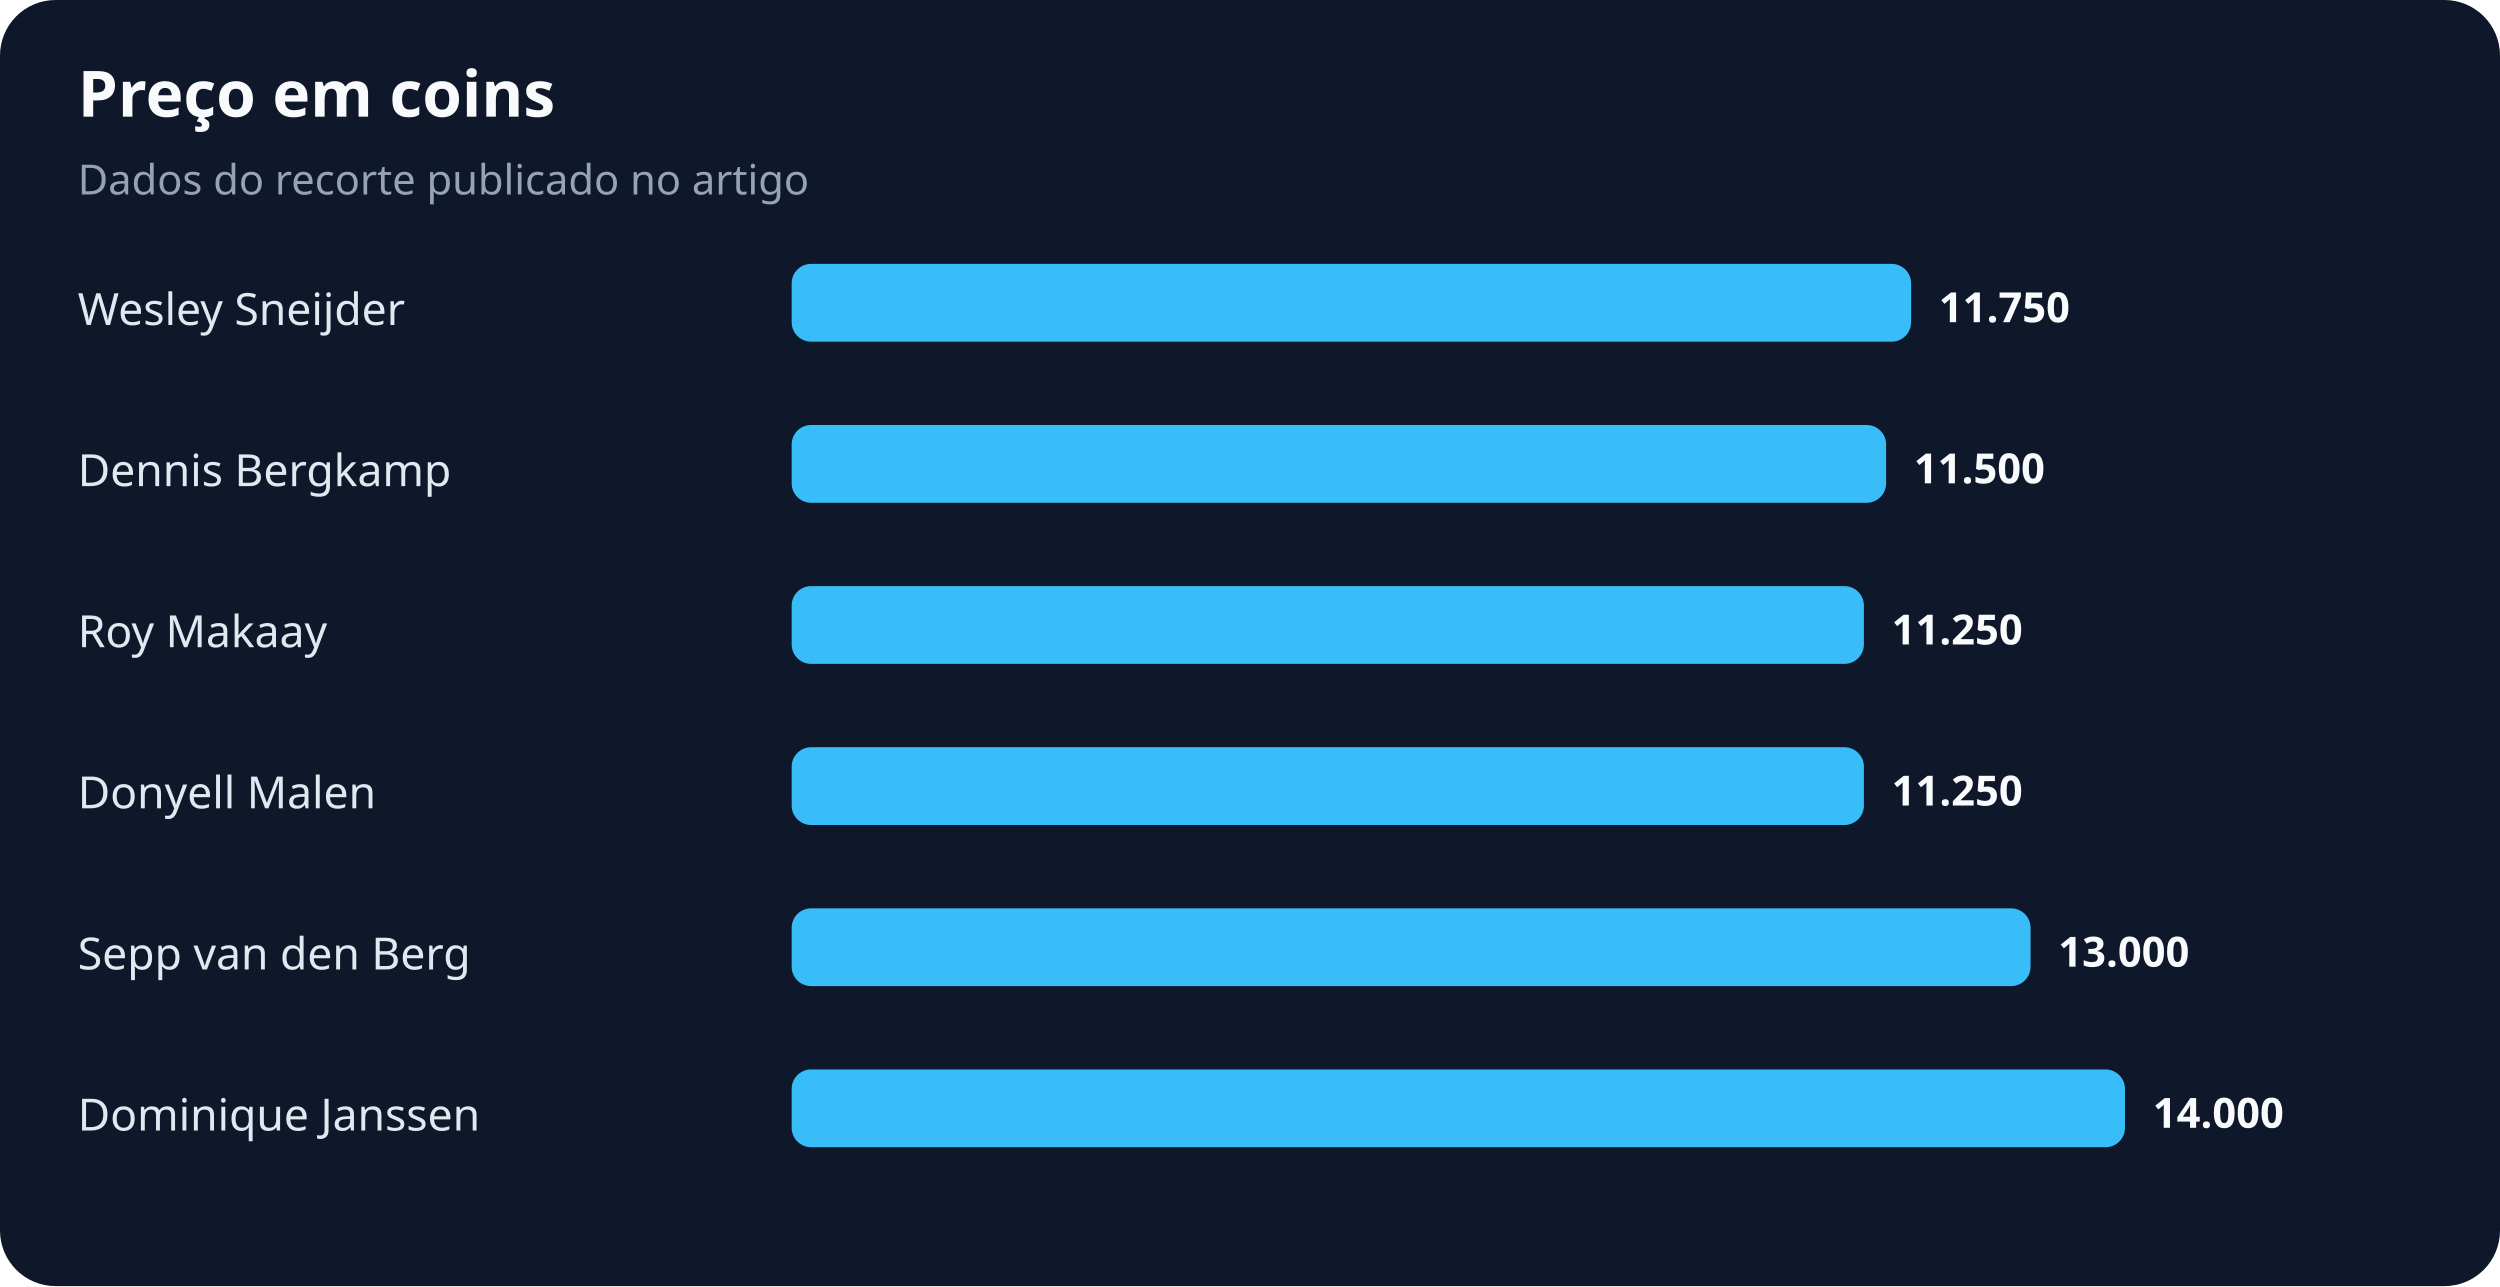
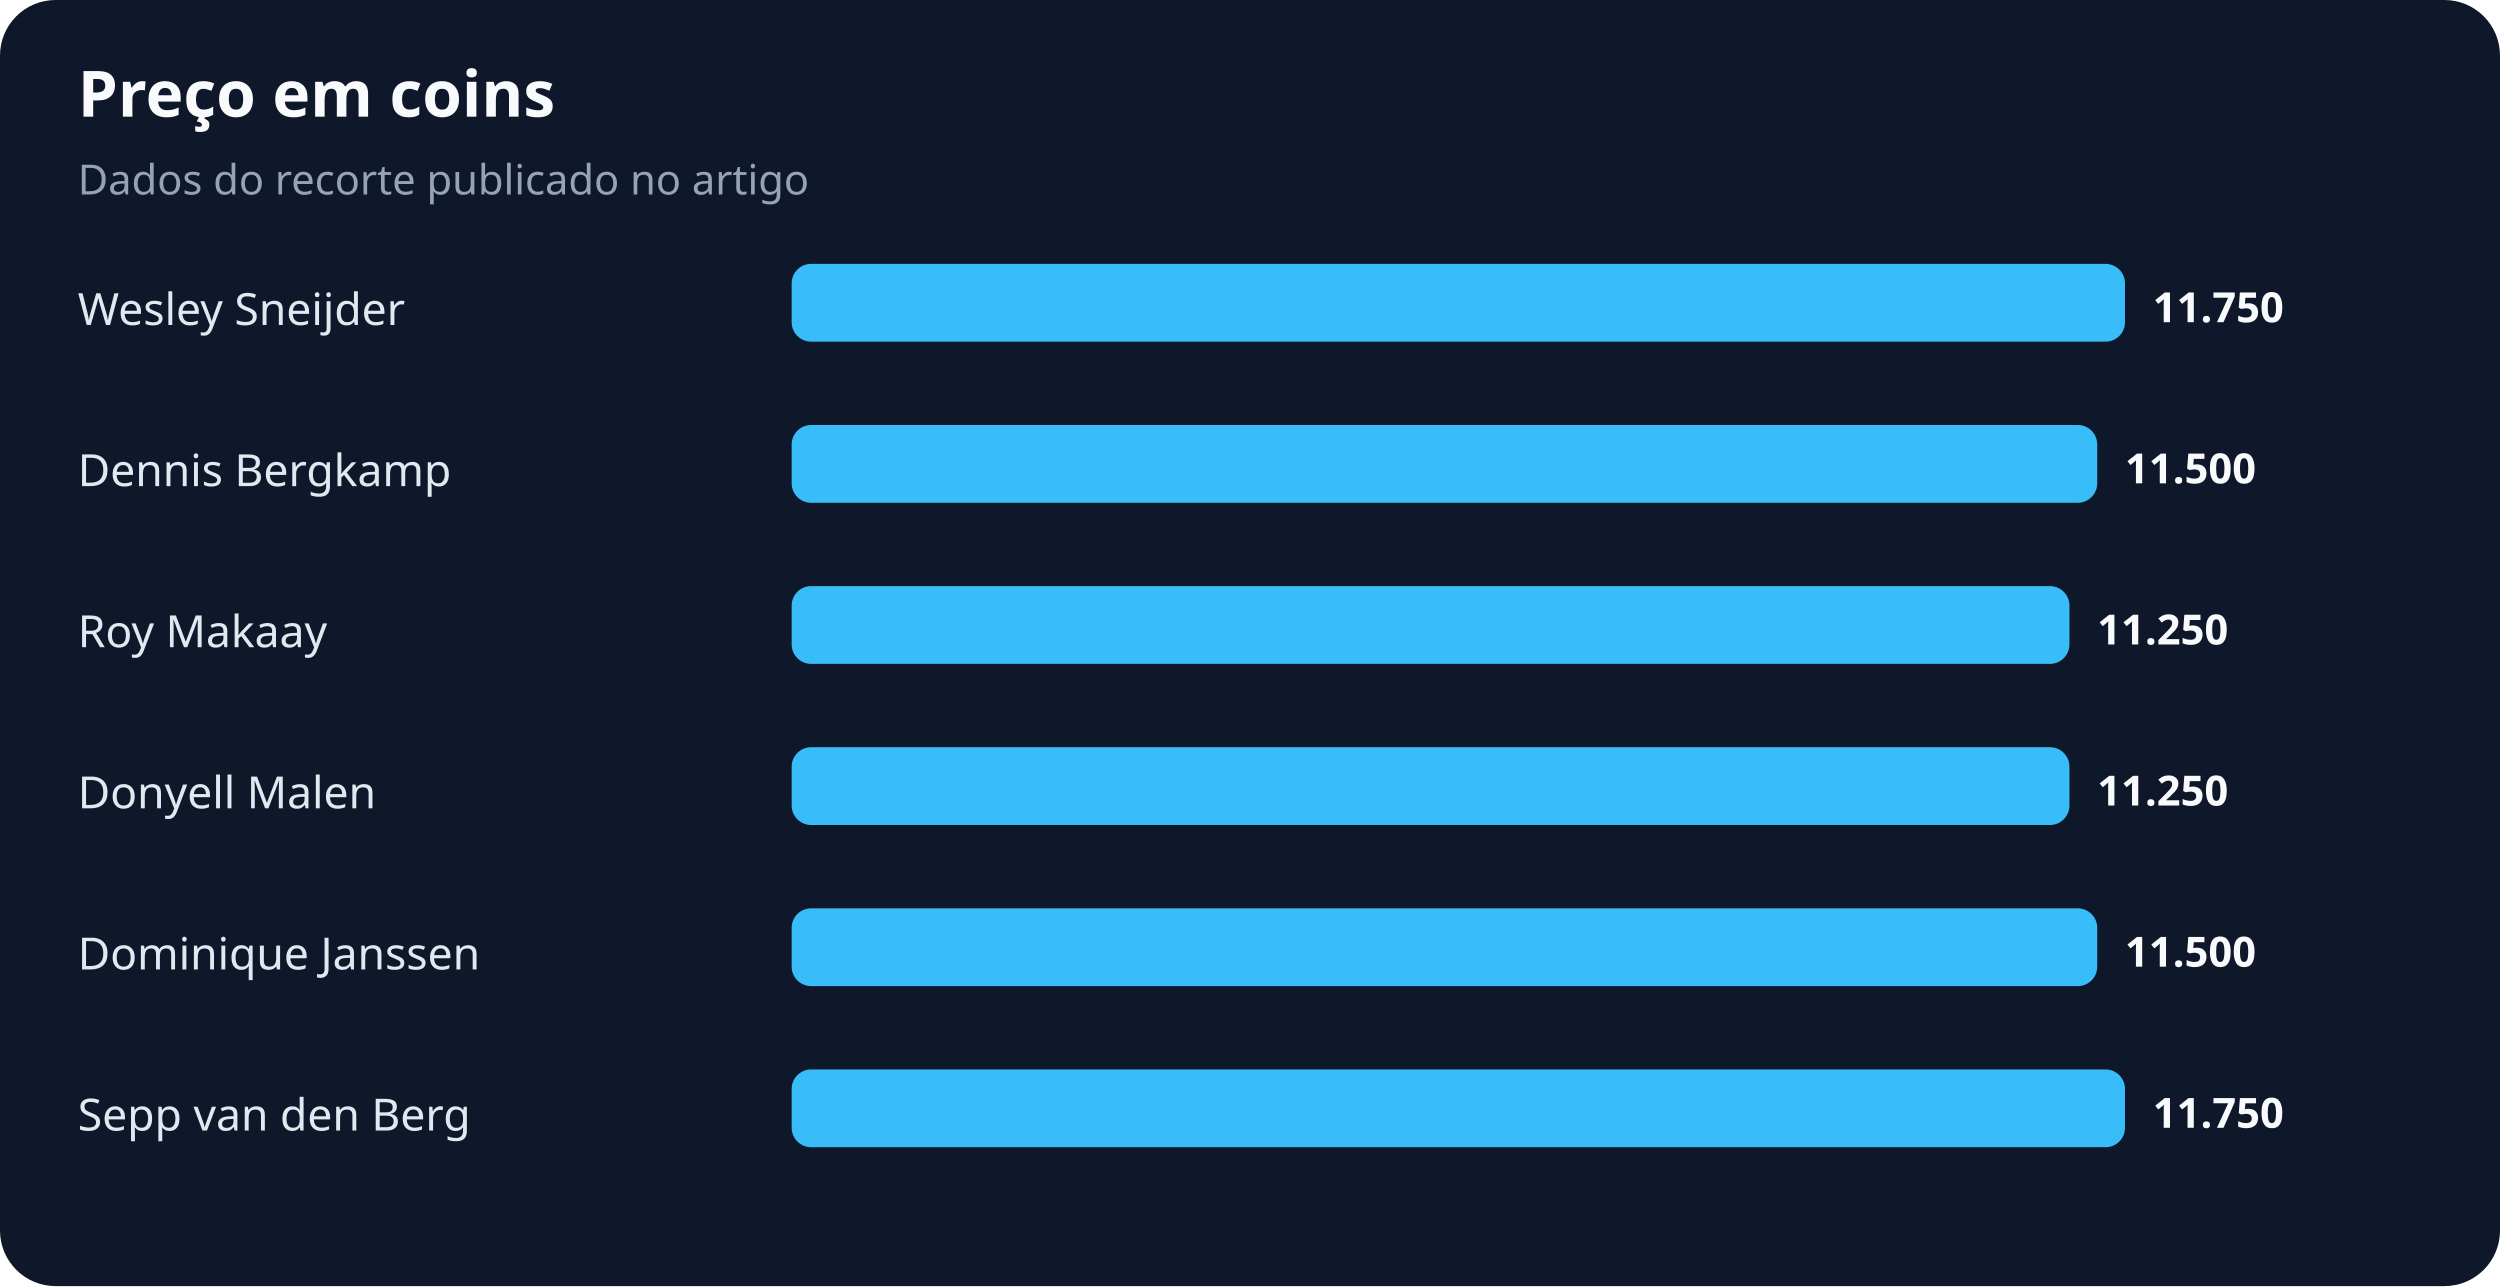
<svg xmlns="http://www.w3.org/2000/svg" width="900" height="463" viewBox="0 0 900 463" role="img" aria-labelledby="title desc">
  <rect width="100%" height="100%" rx="20" fill="#0f172a" />
  <text x="28" y="42" fill="#f8fafc" font-family="system-ui,sans-serif" font-size="23" font-weight="700">Preço em coins</text>
  <text x="28" y="70" fill="#94a3b8" font-family="system-ui,sans-serif" font-size="15">Dados do recorte publicado no artigo</text>
  <text x="28" y="117" fill="#e2e8f0" font-family="system-ui,sans-serif" font-size="16">Wesley Sneijder</text>
-   <rect x="285" y="95" width="403" height="28" rx="7" fill="#38bdf8" />
-   <text x="698" y="116" fill="#f8fafc" font-family="system-ui,sans-serif" font-size="15" font-weight="700">11.750</text>
+   <rect x="285" y="95" width="480" height="28" rx="7" fill="#38bdf8" />
+   <text x="775" y="116" fill="#f8fafc" font-family="system-ui,sans-serif" font-size="15" font-weight="700">11.750</text>
  <text x="28" y="175" fill="#e2e8f0" font-family="system-ui,sans-serif" font-size="16">Dennis Bergkamp</text>
-   <rect x="285" y="153" width="394" height="28" rx="7" fill="#38bdf8" />
-   <text x="689" y="174" fill="#f8fafc" font-family="system-ui,sans-serif" font-size="15" font-weight="700">11.500</text>
+   <rect x="285" y="153" width="470" height="28" rx="7" fill="#38bdf8" />
+   <text x="765" y="174" fill="#f8fafc" font-family="system-ui,sans-serif" font-size="15" font-weight="700">11.500</text>
  <text x="28" y="233" fill="#e2e8f0" font-family="system-ui,sans-serif" font-size="16">Roy Makaay</text>
-   <rect x="285" y="211" width="386" height="28" rx="7" fill="#38bdf8" />
-   <text x="681" y="232" fill="#f8fafc" font-family="system-ui,sans-serif" font-size="15" font-weight="700">11.250</text>
+   <rect x="285" y="211" width="460" height="28" rx="7" fill="#38bdf8" />
+   <text x="755" y="232" fill="#f8fafc" font-family="system-ui,sans-serif" font-size="15" font-weight="700">11.250</text>
  <text x="28" y="291" fill="#e2e8f0" font-family="system-ui,sans-serif" font-size="16">Donyell Malen</text>
-   <rect x="285" y="269" width="386" height="28" rx="7" fill="#38bdf8" />
-   <text x="681" y="290" fill="#f8fafc" font-family="system-ui,sans-serif" font-size="15" font-weight="700">11.250</text>
-   <text x="28" y="349" fill="#e2e8f0" font-family="system-ui,sans-serif" font-size="16">Sepp van den Berg</text>
-   <rect x="285" y="327" width="446" height="28" rx="7" fill="#38bdf8" />
-   <text x="741" y="348" fill="#f8fafc" font-family="system-ui,sans-serif" font-size="15" font-weight="700">13.000</text>
-   <text x="28" y="407" fill="#e2e8f0" font-family="system-ui,sans-serif" font-size="16">Dominique Janssen</text>
+   <rect x="285" y="269" width="460" height="28" rx="7" fill="#38bdf8" />
+   <text x="755" y="290" fill="#f8fafc" font-family="system-ui,sans-serif" font-size="15" font-weight="700">11.250</text>
+   <text x="28" y="349" fill="#e2e8f0" font-family="system-ui,sans-serif" font-size="16">Dominique Janssen</text>
+   <rect x="285" y="327" width="470" height="28" rx="7" fill="#38bdf8" />
+   <text x="765" y="348" fill="#f8fafc" font-family="system-ui,sans-serif" font-size="15" font-weight="700">11.500</text>
+   <text x="28" y="407" fill="#e2e8f0" font-family="system-ui,sans-serif" font-size="16">Sepp van den Berg</text>
  <rect x="285" y="385" width="480" height="28" rx="7" fill="#38bdf8" />
-   <text x="775" y="406" fill="#f8fafc" font-family="system-ui,sans-serif" font-size="15" font-weight="700">14.000</text>
+   <text x="775" y="406" fill="#f8fafc" font-family="system-ui,sans-serif" font-size="15" font-weight="700">11.750</text>
</svg>
